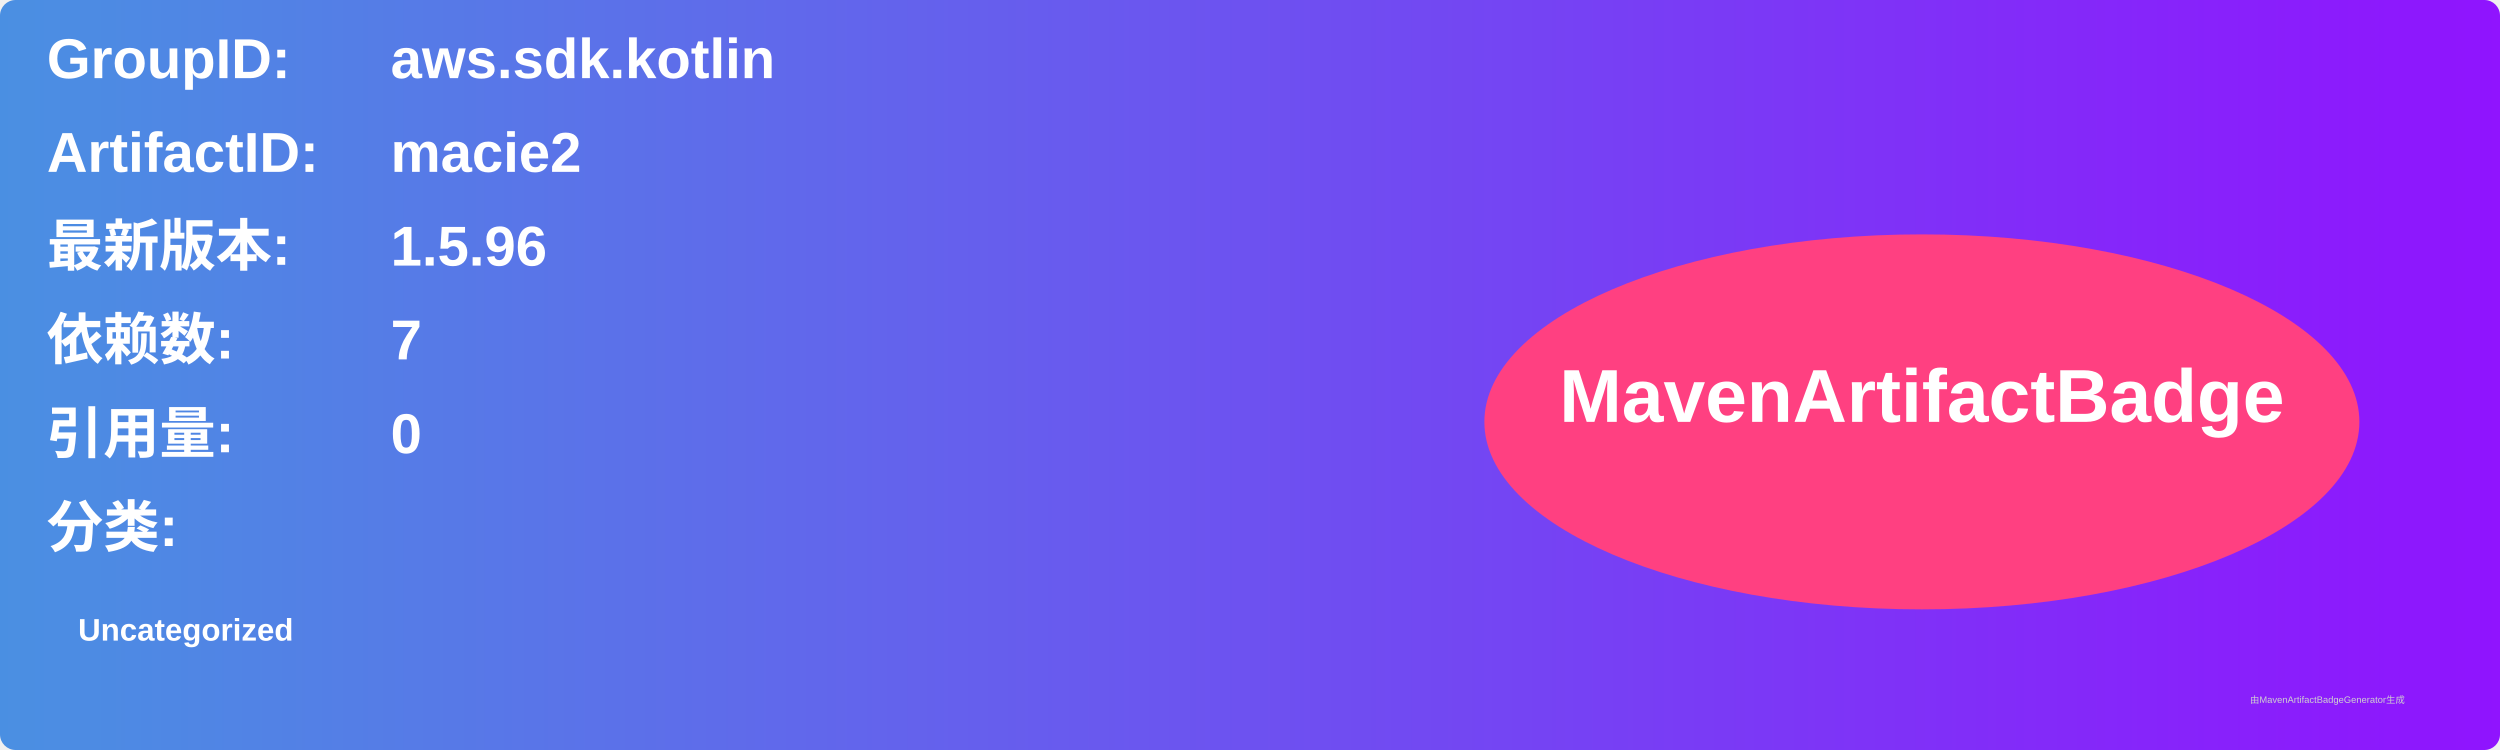
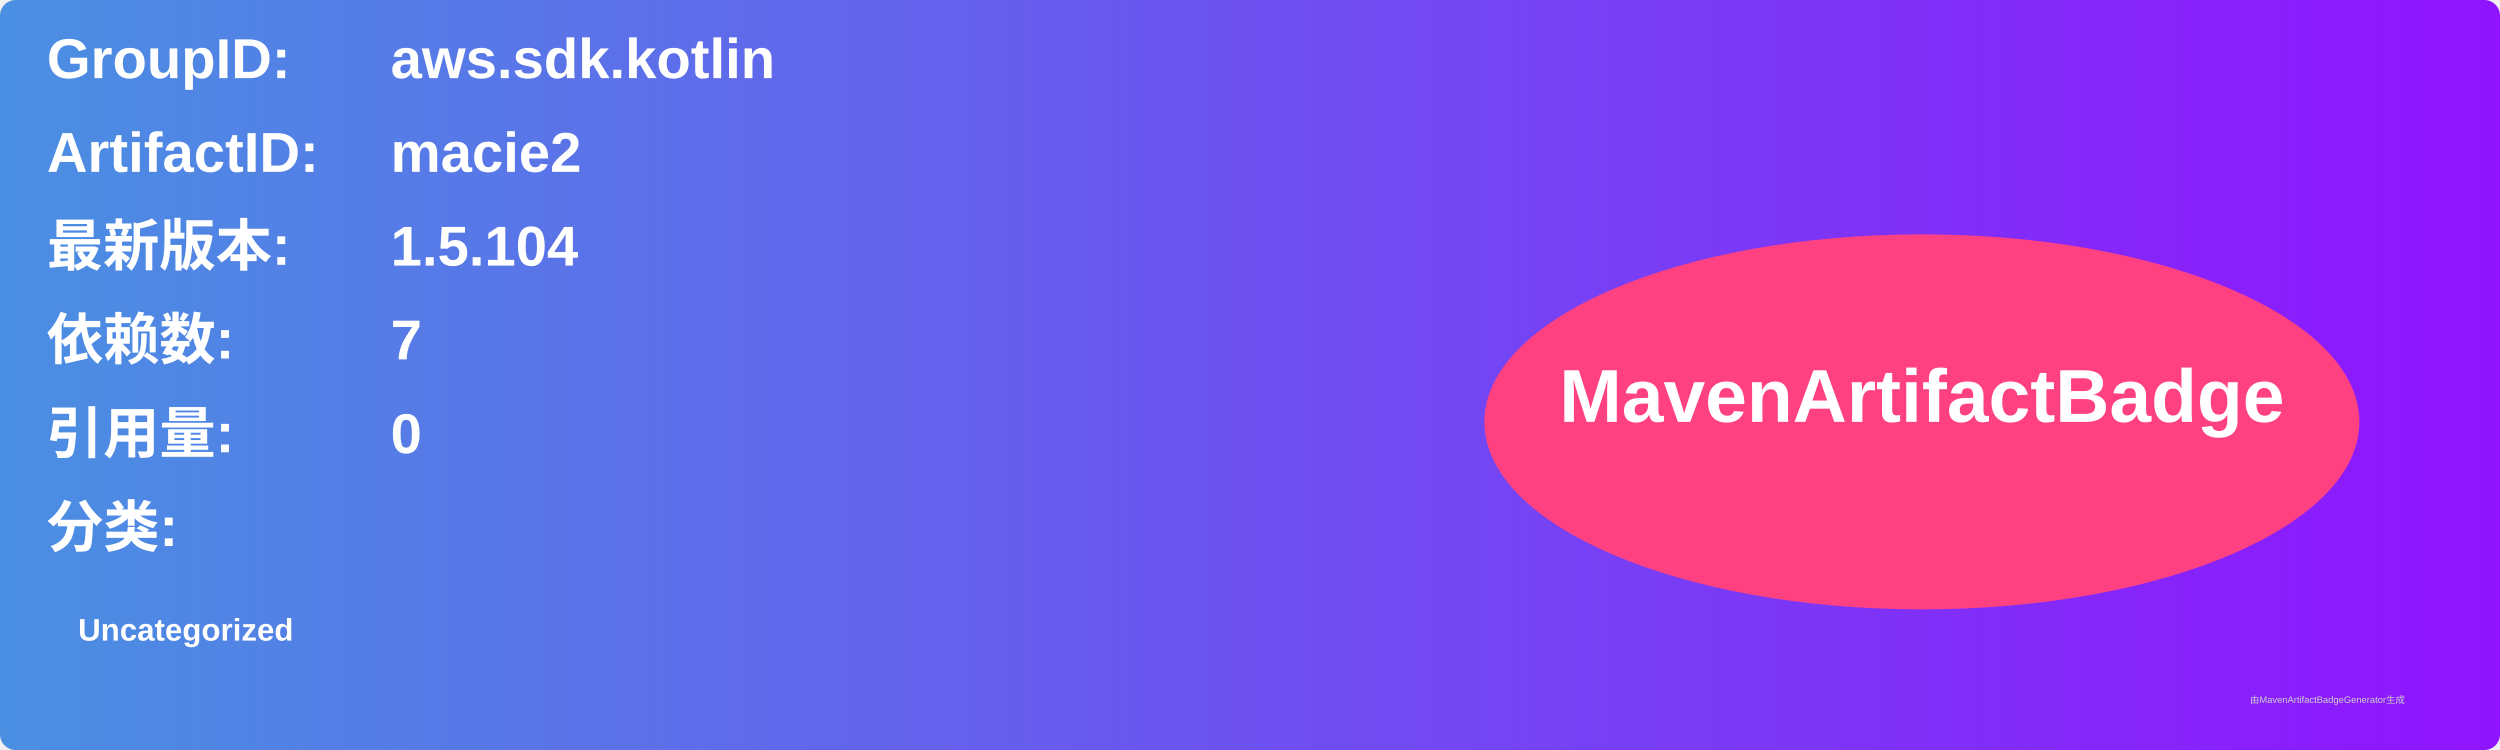
<svg xmlns="http://www.w3.org/2000/svg" width="800" height="240" viewBox="0 0 800 240">
  <linearGradient id="grad" x1="0%" y1="0%" x2="100%" y2="0%">
    <stop offset="0%" stop-color="#4a90e2" />
    <stop offset="100%" stop-color="#9013fe" />
  </linearGradient>
  <rect width="100%" height="100%" rx="5" ry="5" fill="url(#grad)" />
  <g transform="translate(15, 15)">
    <text x="0" y="10" font-family="Arial" font-size="18" fill="white" font-weight="bold" width="260">GroupID:</text>
    <text x="110" y="10" font-family="Arial" font-size="18" fill="white" font-weight="bold" width="460">aws.sdk.kotlin</text>
    <text x="0" y="40" font-family="Arial" font-size="18" fill="white" font-weight="bold" width="260">ArtifactID:</text>
    <text x="110" y="40" font-family="Arial" font-size="18" fill="white" font-weight="bold" width="460">macie2</text>
    <text x="0" y="70" font-family="Arial" font-size="18" fill="white" font-weight="bold">最新版本:</text>
    <text x="110" y="70" font-family="Arial" font-size="18" fill="white" font-weight="bold">
-       <tspan font-weight="bold">1.5.96</tspan>
+       <tspan font-weight="bold">1.5.104</tspan>
    </text>
    <text x="0" y="100" font-family="Arial" font-size="18" fill="white" font-weight="bold">依赖数: </text>
    <text x="110" y="100" font-family="Arial" font-size="18" fill="white">
      <tspan font-weight="bold">7</tspan>
    </text>
    <text x="0" y="130" font-family="Arial" font-size="18" fill="white" font-weight="bold">引用量: </text>
    <text x="110" y="130" font-family="Arial" font-size="18" fill="white">
      <tspan font-weight="bold">0</tspan>
    </text>
    <text x="0" y="160" font-family="Arial" font-size="18" fill="white" font-weight="bold">分类:</text>
    <text x="10" y="190" font-family="Arial" font-size="10" fill="white">
      <tspan font-weight="bold">Uncategorized</tspan>
    </text>
    <ellipse cx="600" cy="120" rx="140" ry="60" fill="#ff4081" />
    <text x="600" y="120" text-anchor="middle" font-family="Arial" font-size="24" fill="white" font-weight="bold">MavenArtifactBadge</text>
  </g>
  <text x="720" y="225" font-family="Arial" font-size="3" fill="#d0d0d0">由MavenArtifactBadgeGenerator生成</text>
</svg>
